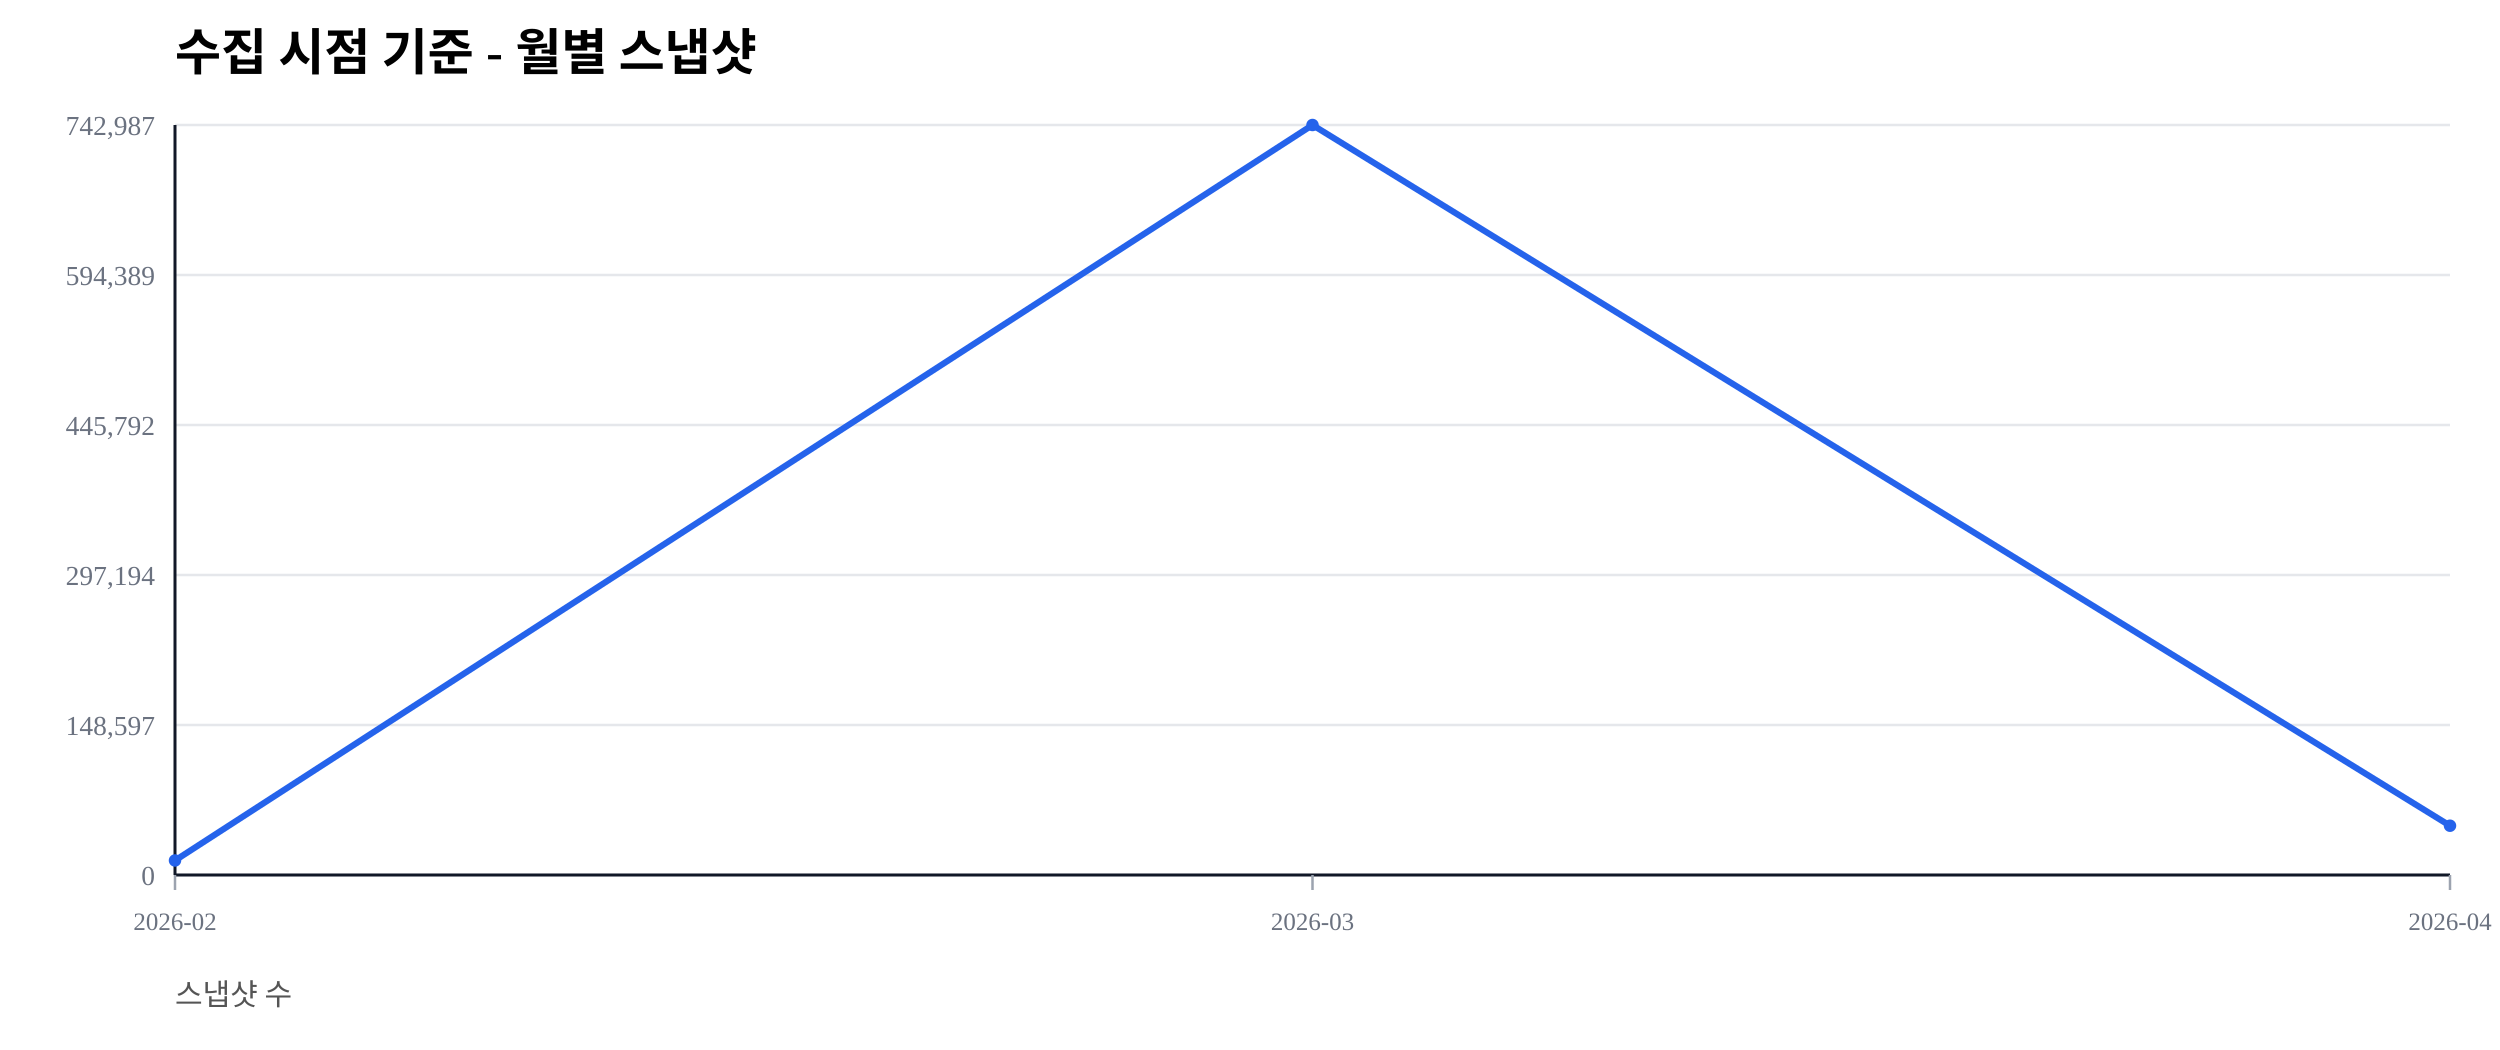
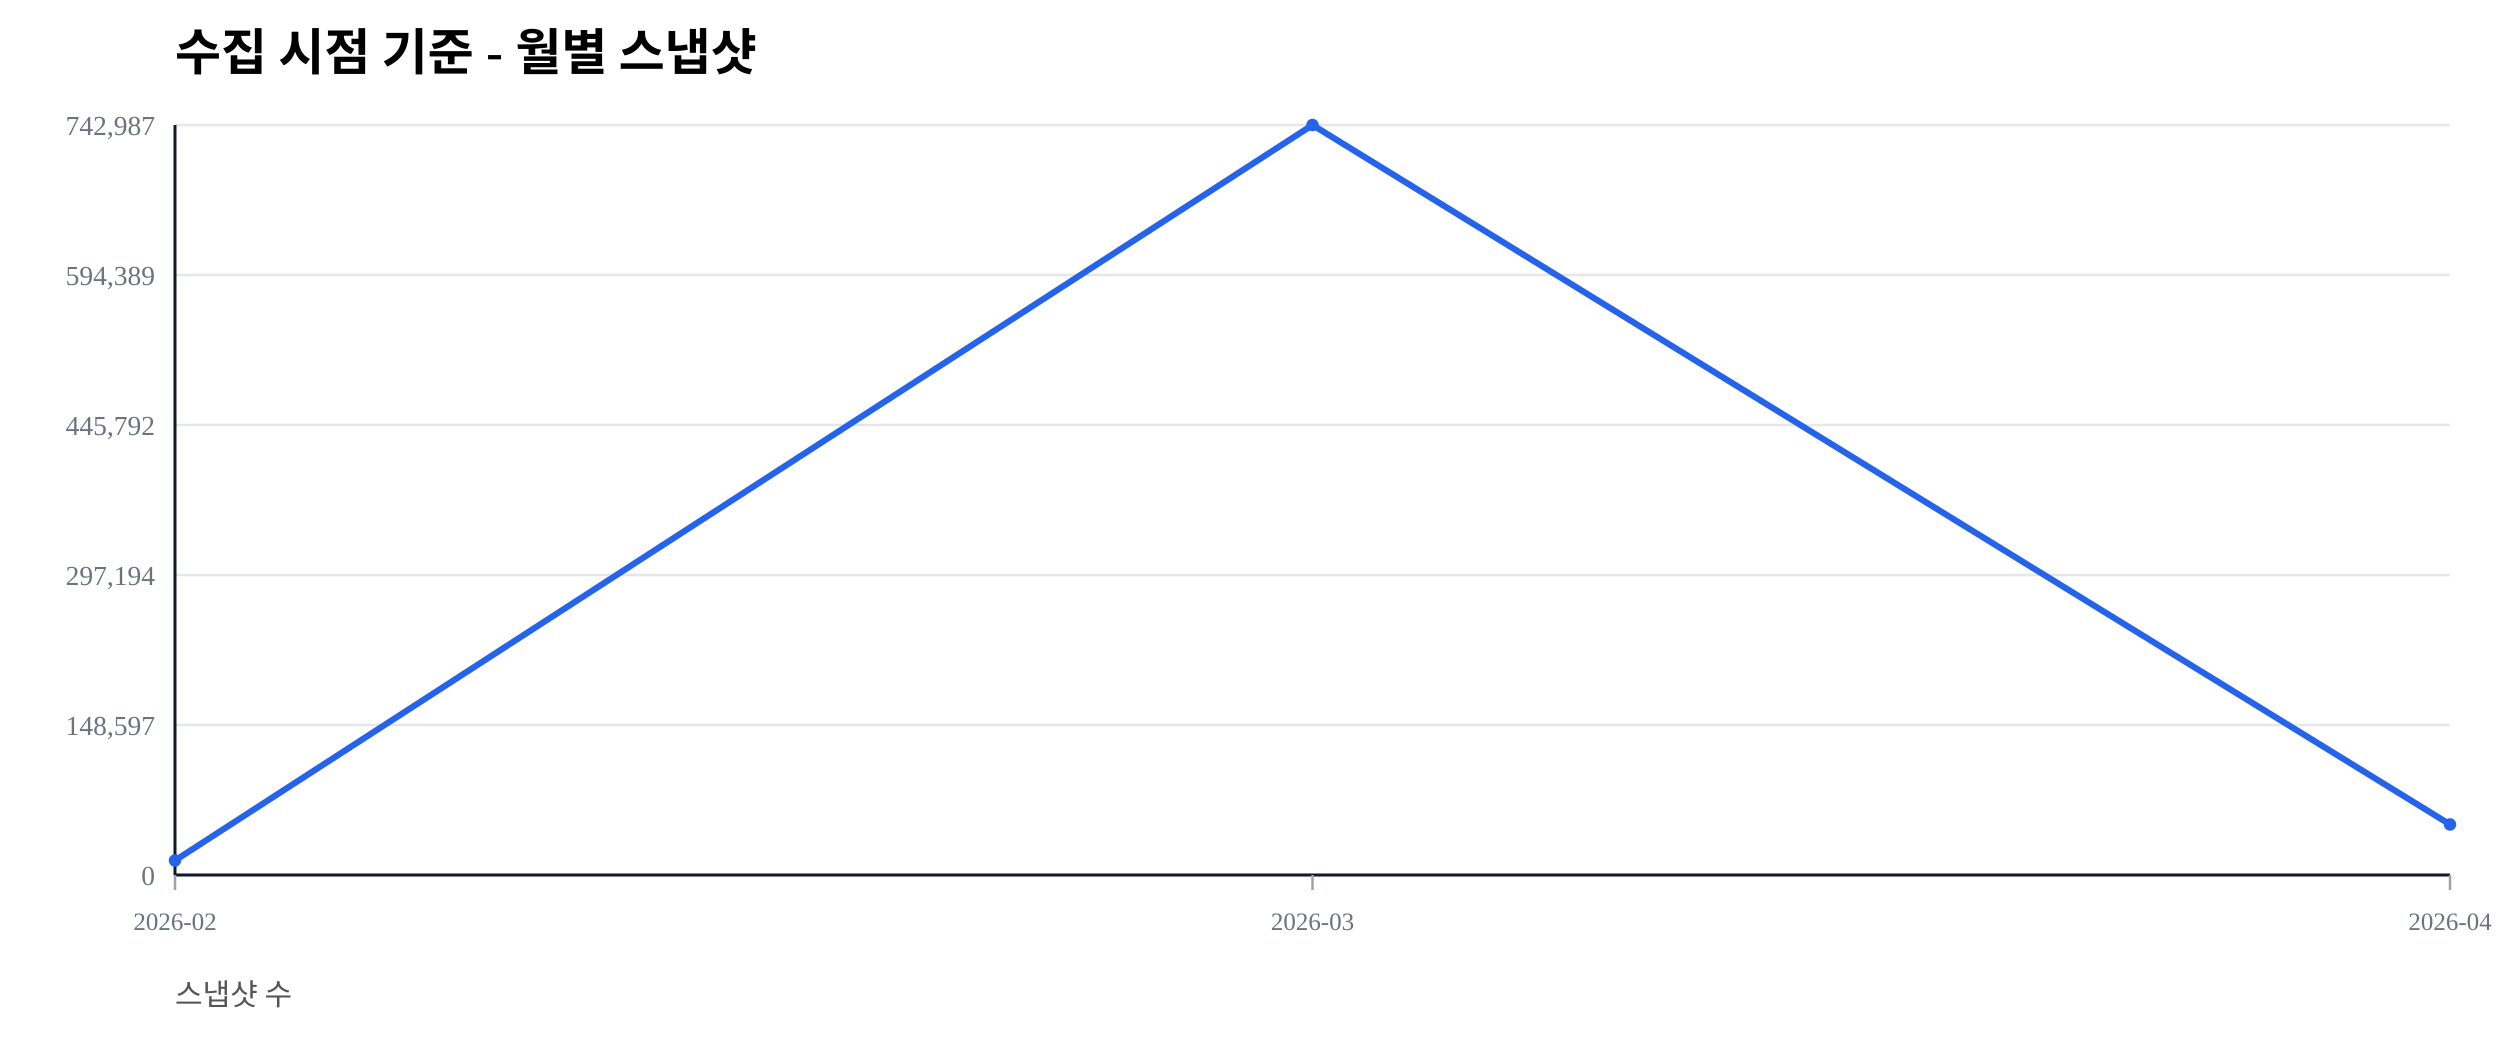
<svg xmlns="http://www.w3.org/2000/svg" width="1000" height="420" viewBox="0 0 1000 420">
  <rect width="100%" height="100%" fill="#ffffff" />
  <text x="70" y="28" font-size="20" font-weight="600">수집 시점 기준 - 월별 스냅샷</text>
  <text x="70" y="402" font-size="12" fill="#555">스냅샷 수</text>
  <line x1="70" y1="350.00" x2="980" y2="350.00" stroke="#e5e7eb" stroke-width="1" />
  <text x="62" y="354.00" font-size="11" fill="#6b7280" text-anchor="end">0</text>
  <line x1="70" y1="290.00" x2="980" y2="290.00" stroke="#e5e7eb" stroke-width="1" />
  <text x="62" y="294.00" font-size="11" fill="#6b7280" text-anchor="end">148,597</text>
  <line x1="70" y1="230.00" x2="980" y2="230.00" stroke="#e5e7eb" stroke-width="1" />
  <text x="62" y="234.00" font-size="11" fill="#6b7280" text-anchor="end">297,194</text>
  <line x1="70" y1="170.00" x2="980" y2="170.00" stroke="#e5e7eb" stroke-width="1" />
  <text x="62" y="174.00" font-size="11" fill="#6b7280" text-anchor="end">445,792</text>
  <line x1="70" y1="110.00" x2="980" y2="110.00" stroke="#e5e7eb" stroke-width="1" />
  <text x="62" y="114.00" font-size="11" fill="#6b7280" text-anchor="end">594,389</text>
  <line x1="70" y1="50.00" x2="980" y2="50.00" stroke="#e5e7eb" stroke-width="1" />
  <text x="62" y="54.00" font-size="11" fill="#6b7280" text-anchor="end">742,987</text>
  <line x1="70" y1="350" x2="980" y2="350" stroke="#111827" stroke-width="1.2" />
  <line x1="70" y1="50" x2="70" y2="350" stroke="#111827" stroke-width="1.2" />
  <line x1="70.00" y1="350" x2="70.00" y2="356" stroke="#9ca3af" stroke-width="1" />
  <text x="70.00" y="372" font-size="10" fill="#6b7280" text-anchor="middle">2026-02</text>
  <line x1="525.00" y1="350" x2="525.00" y2="356" stroke="#9ca3af" stroke-width="1" />
  <text x="525.00" y="372" font-size="10" fill="#6b7280" text-anchor="middle">2026-03</text>
  <line x1="980.00" y1="350" x2="980.00" y2="356" stroke="#9ca3af" stroke-width="1" />
  <text x="980.00" y="372" font-size="10" fill="#6b7280" text-anchor="middle">2026-04</text>
-   <polyline fill="none" stroke="#2563eb" stroke-width="2.5" points="70.00,344.19 525.00,50.00 980.00,330.29" />
+   <polyline fill="none" stroke="#2563eb" stroke-width="2.5" points="70.00,344.19 525.00,50.00 980.00,329.79" />
  <circle cx="70.00" cy="344.19" r="2.5" fill="#2563eb" />
  <circle cx="525.00" cy="50.00" r="2.5" fill="#2563eb" />
-   <circle cx="980.00" cy="330.29" r="2.5" fill="#2563eb" />
+   <circle cx="980.00" cy="329.79" r="2.5" fill="#2563eb" />
</svg>
